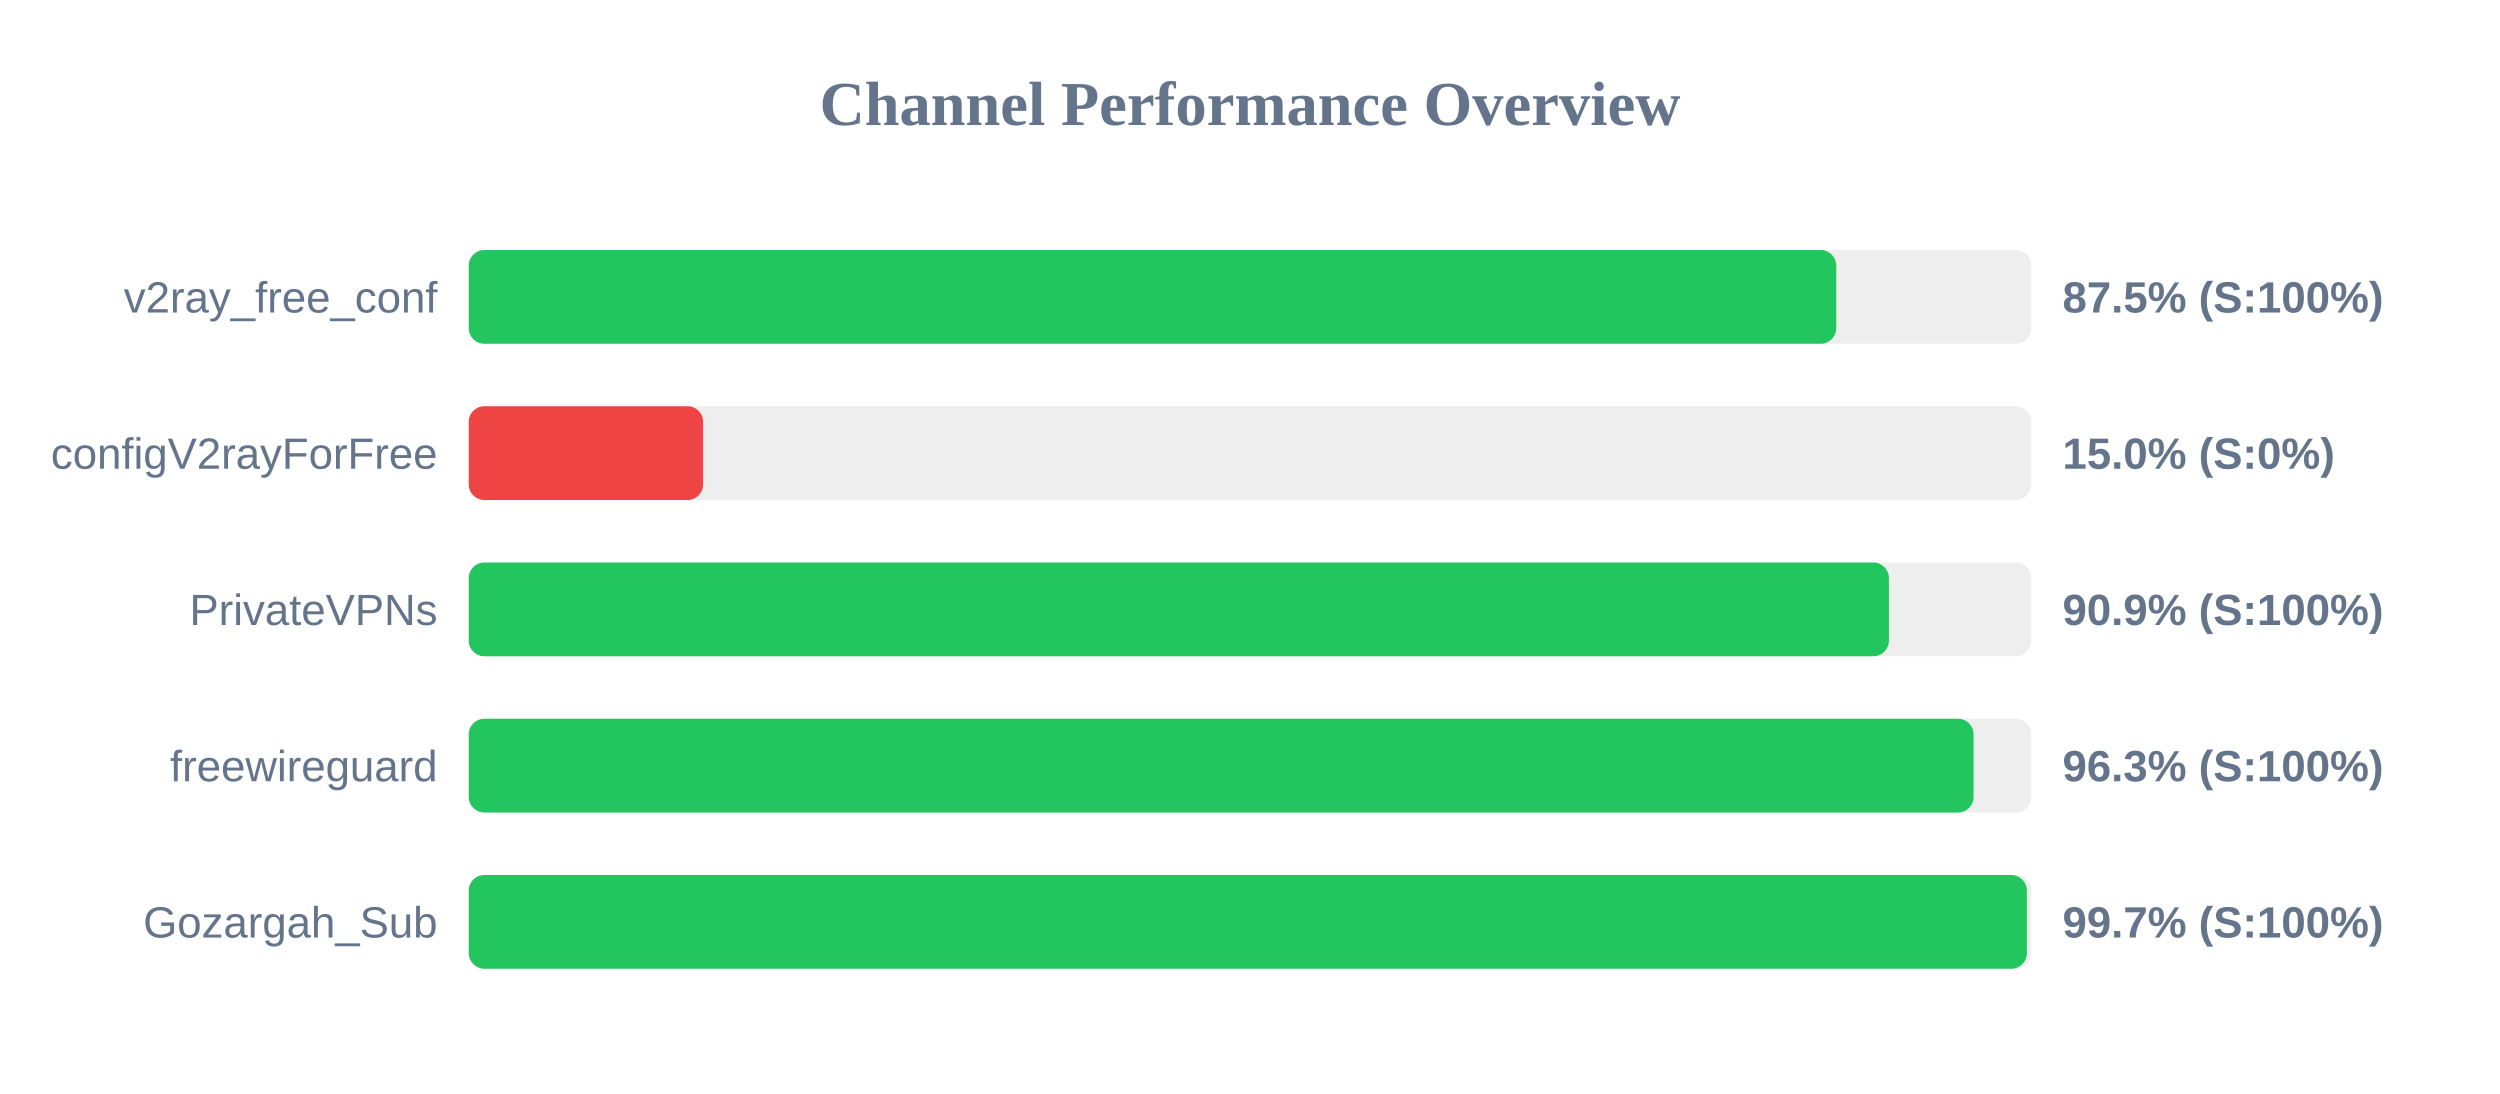
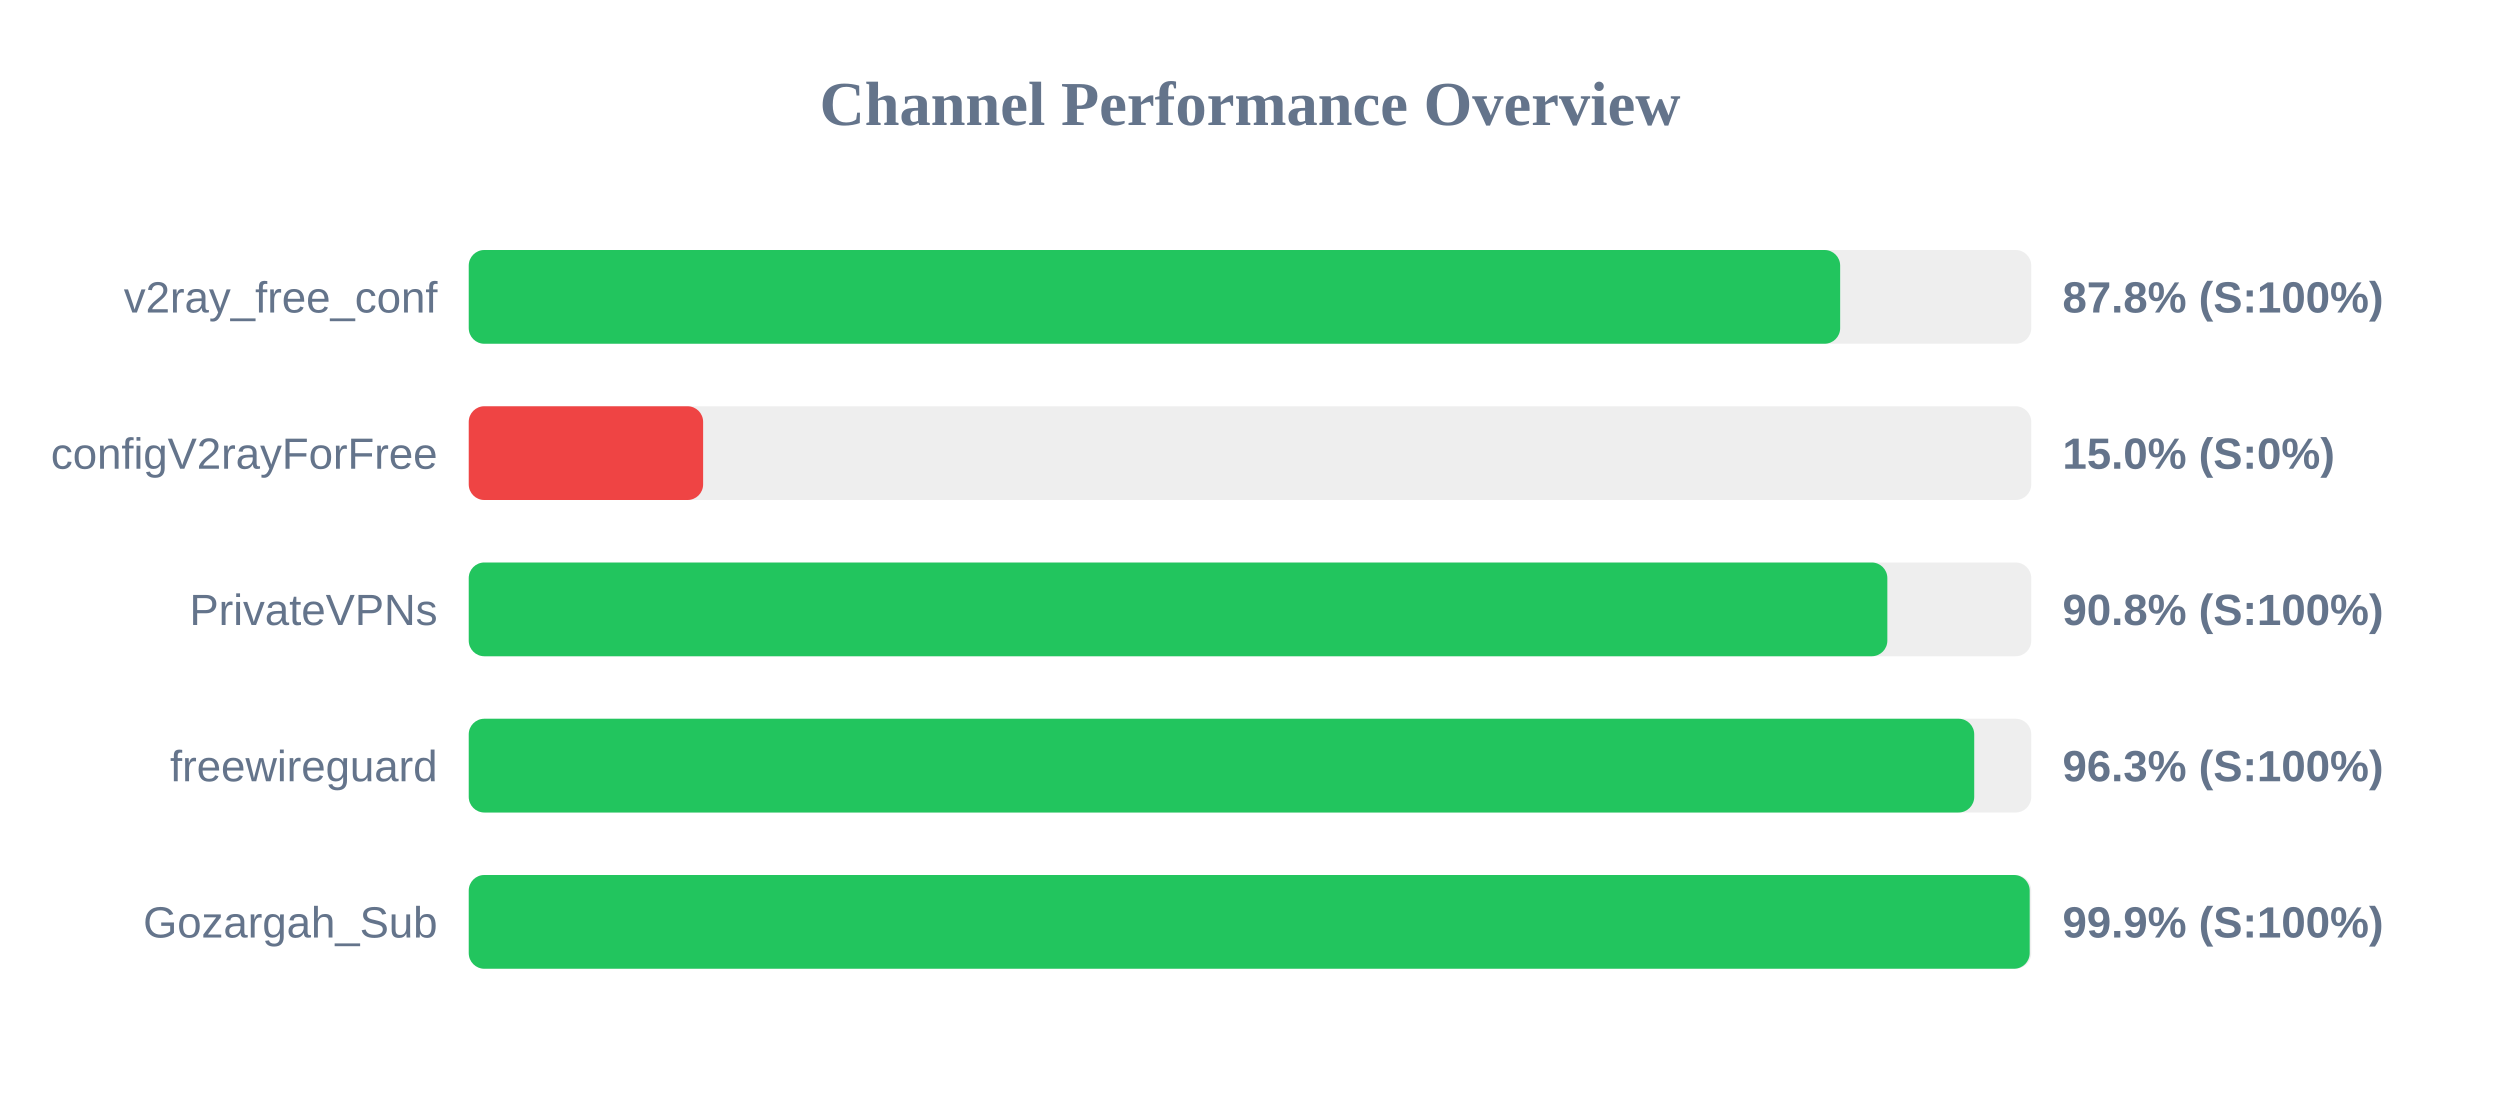
<svg xmlns="http://www.w3.org/2000/svg" width="800" height="350" version="1.1">
  <style>
        .row { font: 14px Arial; fill: #64748b; }
        .score { font: bold 14px Arial; fill: #64748b; }
    </style>
  <text x="400" y="40" text-anchor="middle" font-size="20px" font-weight="bold" fill="#64748b">Channel Performance Overview</text>
  <rect x="150" y="80" width="500" height="30" fill="#eee" rx="5" />
-   <rect x="150" y="80" width="437.6" height="30" fill="#22c55e" rx="5" />
+   <rect x="150" y="80" width="438.85" height="30" fill="#22c55e" rx="5" />
  <text x="140" y="100" text-anchor="end" class="row">v2ray_free_conf</text>
-   <text x="660" y="100" text-anchor="start" class="score">87.5% (S:100%)</text>
+   <text x="660" y="100" text-anchor="start" class="score">87.8% (S:100%)</text>
  <rect x="150" y="130" width="500" height="30" fill="#eee" rx="5" />
  <rect x="150" y="130" width="75.0" height="30" fill="#ef4444" rx="5" />
  <text x="140" y="150" text-anchor="end" class="row">configV2rayForFree</text>
  <text x="660" y="150" text-anchor="start" class="score">15.0% (S:0%)</text>
  <rect x="150" y="180" width="500" height="30" fill="#eee" rx="5" />
-   <rect x="150" y="180" width="454.45" height="30" fill="#22c55e" rx="5" />
+   <rect x="150" y="180" width="453.95" height="30" fill="#22c55e" rx="5" />
  <text x="140" y="200" text-anchor="end" class="row">PrivateVPNs</text>
-   <text x="660" y="200" text-anchor="start" class="score">90.9% (S:100%)</text>
+   <text x="660" y="200" text-anchor="start" class="score">90.8% (S:100%)</text>
  <rect x="150" y="230" width="500" height="30" fill="#eee" rx="5" />
-   <rect x="150" y="230" width="481.55" height="30" fill="#22c55e" rx="5" />
+   <rect x="150" y="230" width="481.75" height="30" fill="#22c55e" rx="5" />
  <text x="140" y="250" text-anchor="end" class="row">freewireguard</text>
  <text x="660" y="250" text-anchor="start" class="score">96.3% (S:100%)</text>
  <rect x="150" y="280" width="500" height="30" fill="#eee" rx="5" />
-   <rect x="150" y="280" width="498.6" height="30" fill="#22c55e" rx="5" />
+   <rect x="150" y="280" width="499.5" height="30" fill="#22c55e" rx="5" />
  <text x="140" y="300" text-anchor="end" class="row">Gozargah_Sub</text>
-   <text x="660" y="300" text-anchor="start" class="score">99.7% (S:100%)</text>
+   <text x="660" y="300" text-anchor="start" class="score">99.9% (S:100%)</text>
</svg>
